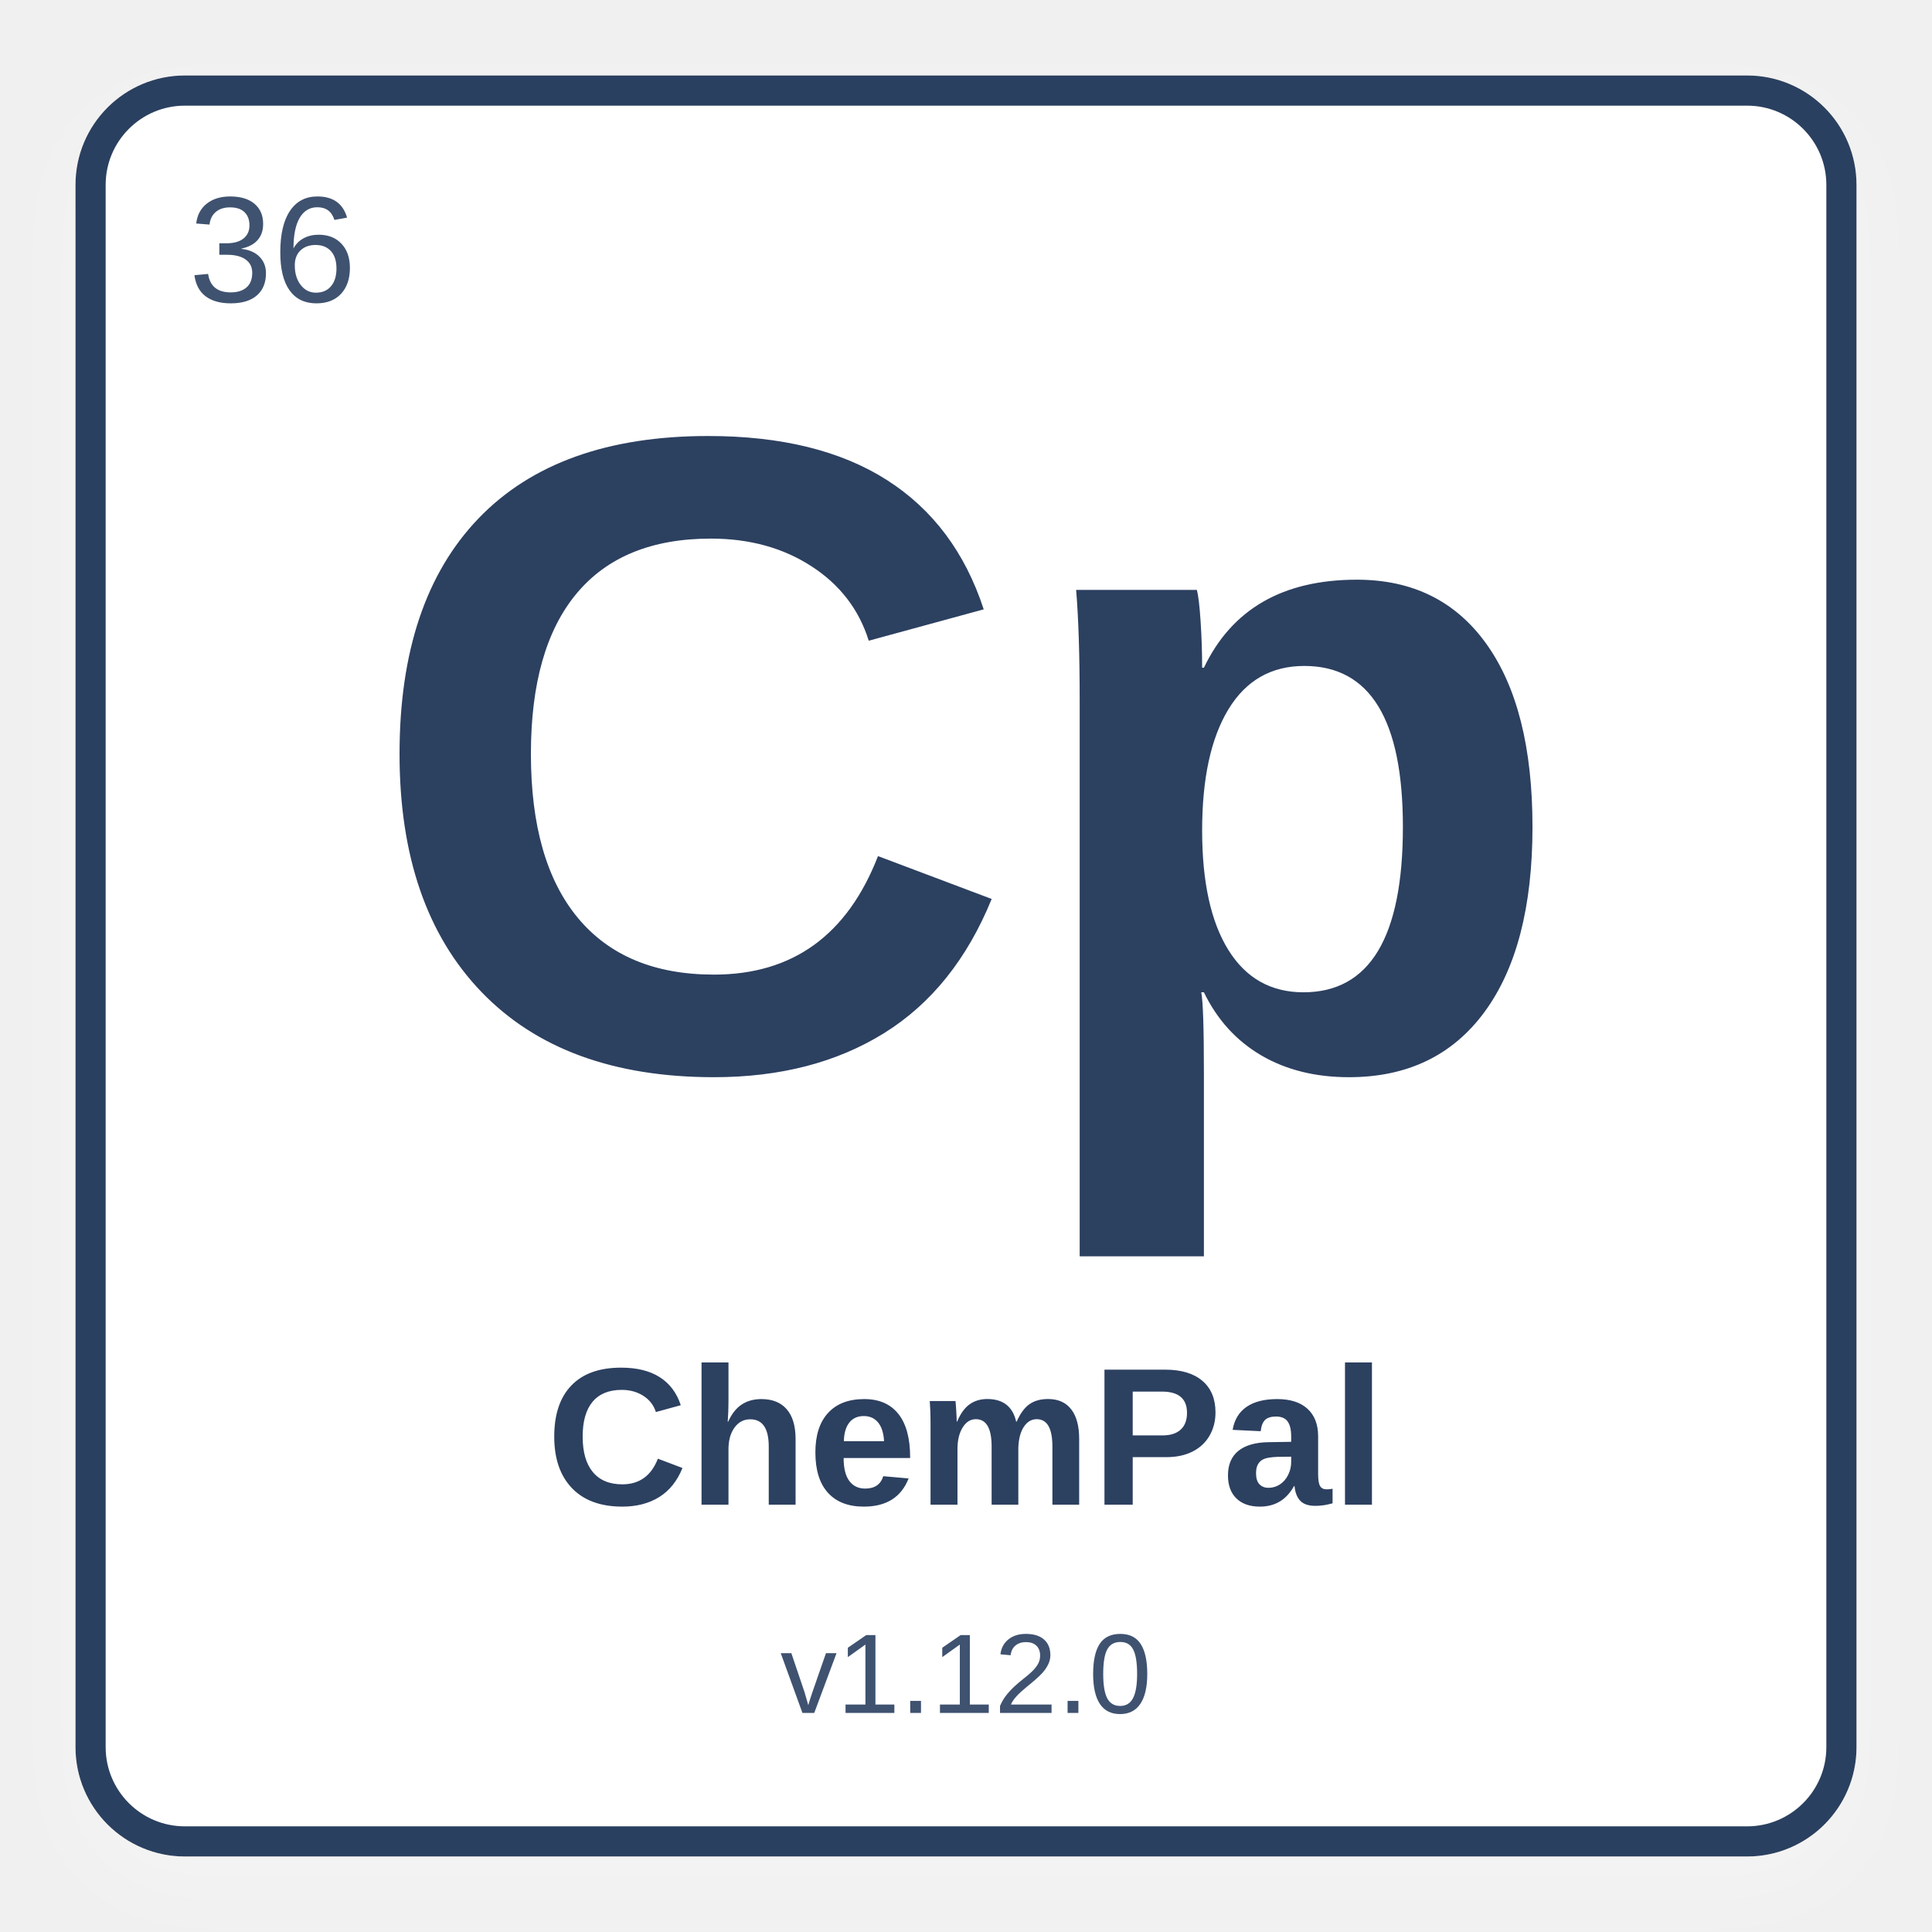
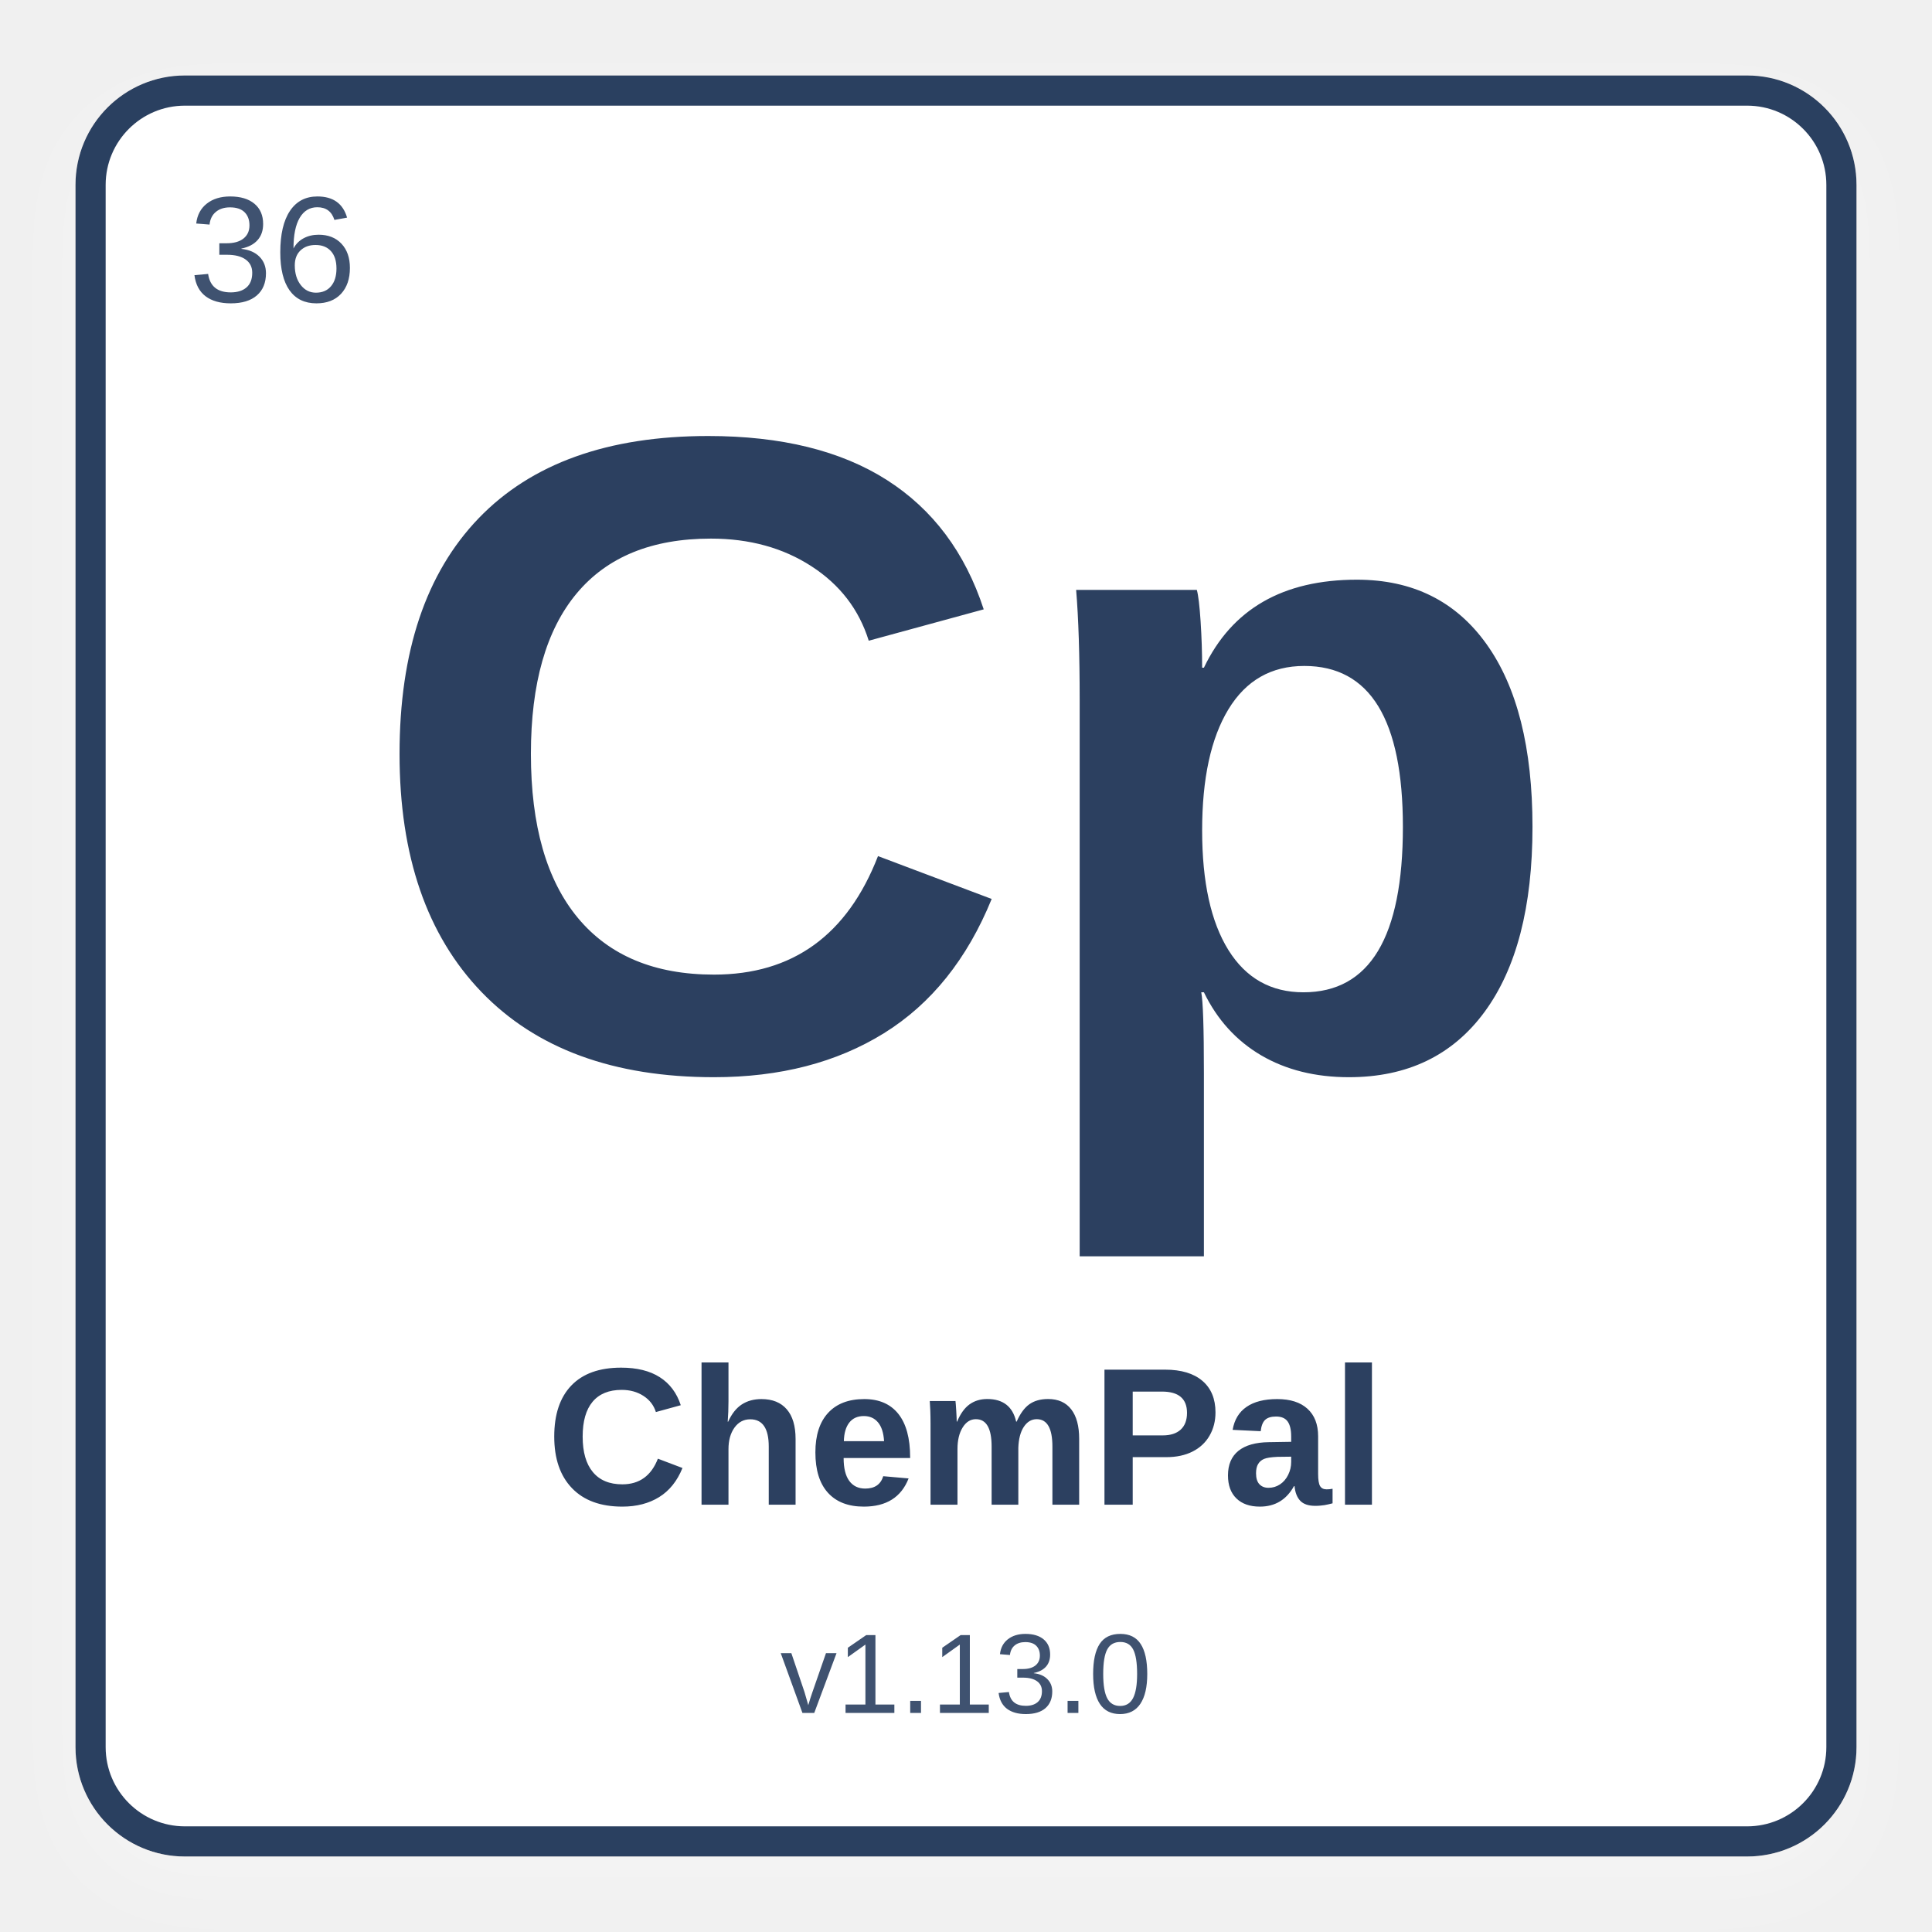
<svg xmlns="http://www.w3.org/2000/svg" width="512" height="512" viewBox="0 0 512 512">
  <defs>
    <filter id="shadow" x="-10%" y="-10%" width="120%" height="120%">
      <feDropShadow dx="0" dy="8" stdDeviation="10" flood-color="#ffffff" flood-opacity="0.28" />
    </filter>
  </defs>
  <rect x="24" y="24" width="464" height="464" rx="25" fill="#ffffff" stroke="#2C4060" stroke-width="8" filter="url(#shadow)" />
  <text x="50" y="80" font-family="Arial, Helvetica, sans-serif" font-size="40" fill="#3f5270" font-weight="normal">36</text>
  <text x="50%" y="42%" text-anchor="middle" font-family="Arial, Helvetica, sans-serif" font-size="240" fill="#2C4060" font-weight="bold" dominant-baseline="middle">Cp</text>
  <text x="50%" y="75%" text-anchor="middle" font-family="Arial, Helvetica, sans-serif" font-size="52" fill="#2C4060" font-weight="bold" dominant-baseline="middle">ChemPal</text>
-   <text x="50%" y="87%" text-anchor="middle" font-family="Arial, Helvetica, sans-serif" font-size="30" fill="#3f5270" font-weight="normal" dominant-baseline="middle">v1.12.0</text>
+   <text x="50%" y="87%" text-anchor="middle" font-family="Arial, Helvetica, sans-serif" font-size="30" fill="#3f5270" font-weight="normal" dominant-baseline="middle">v1.13.0</text>
</svg>
